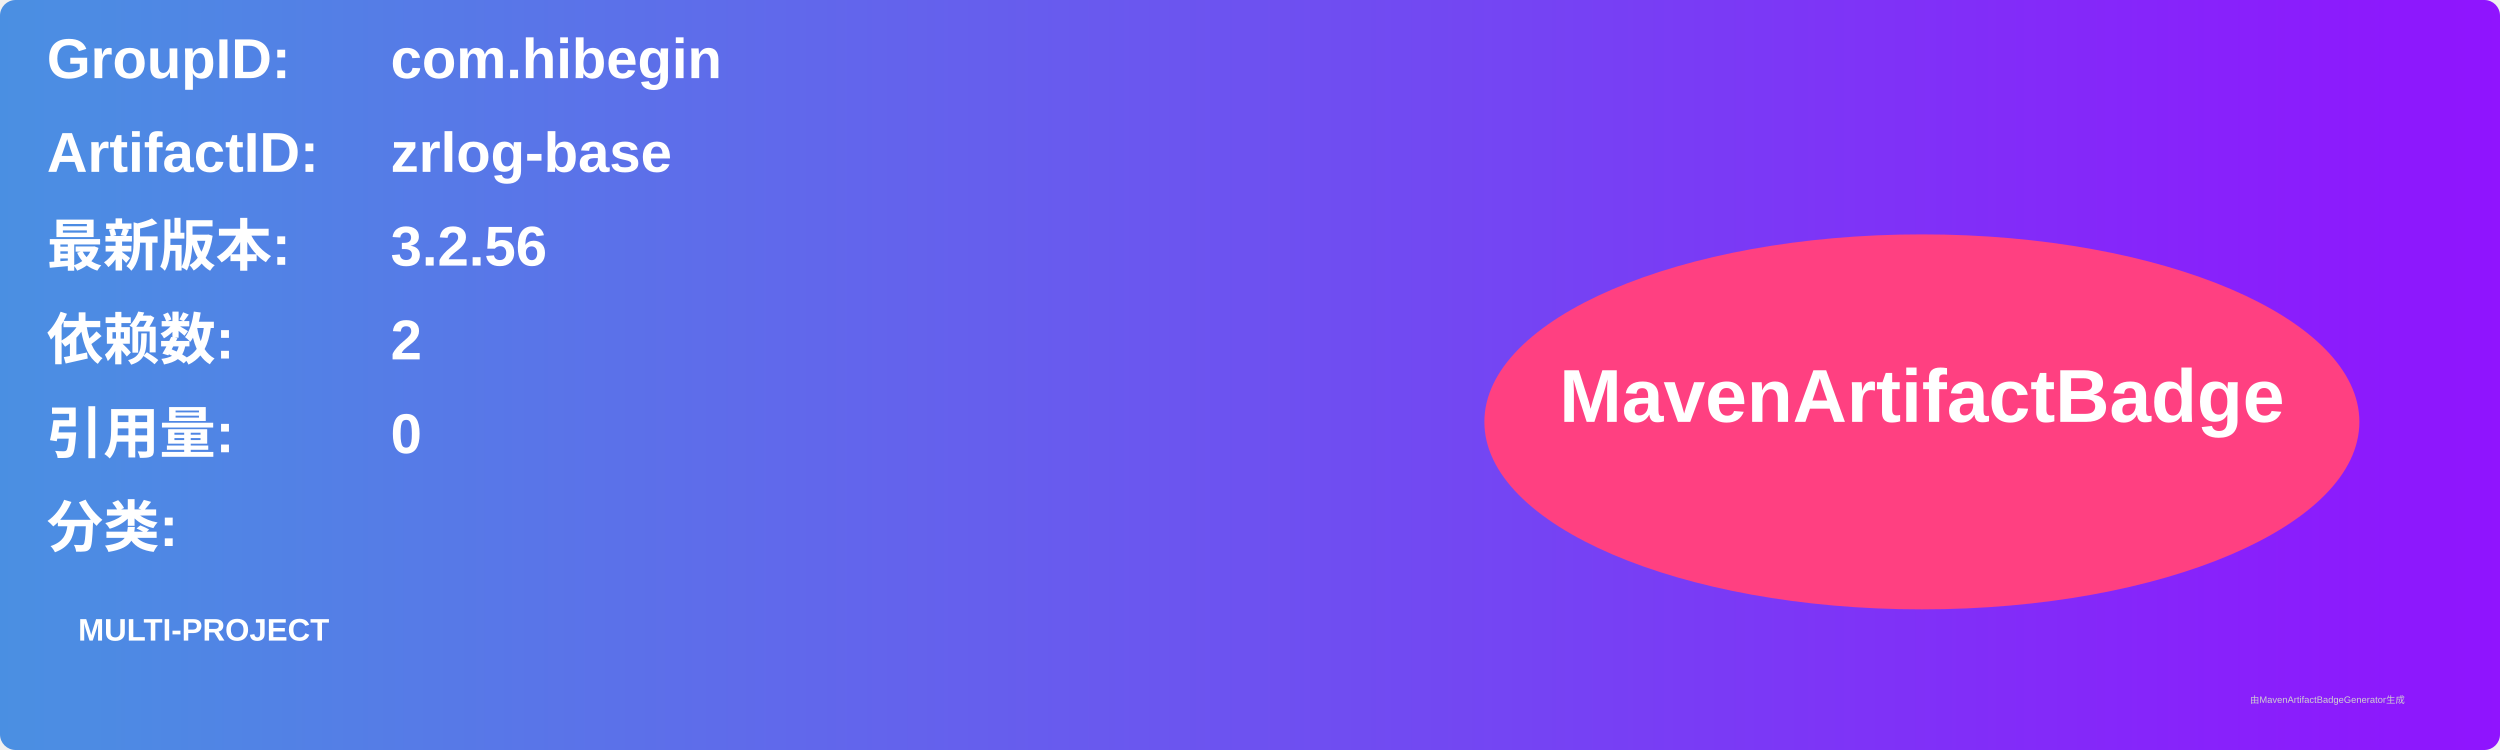
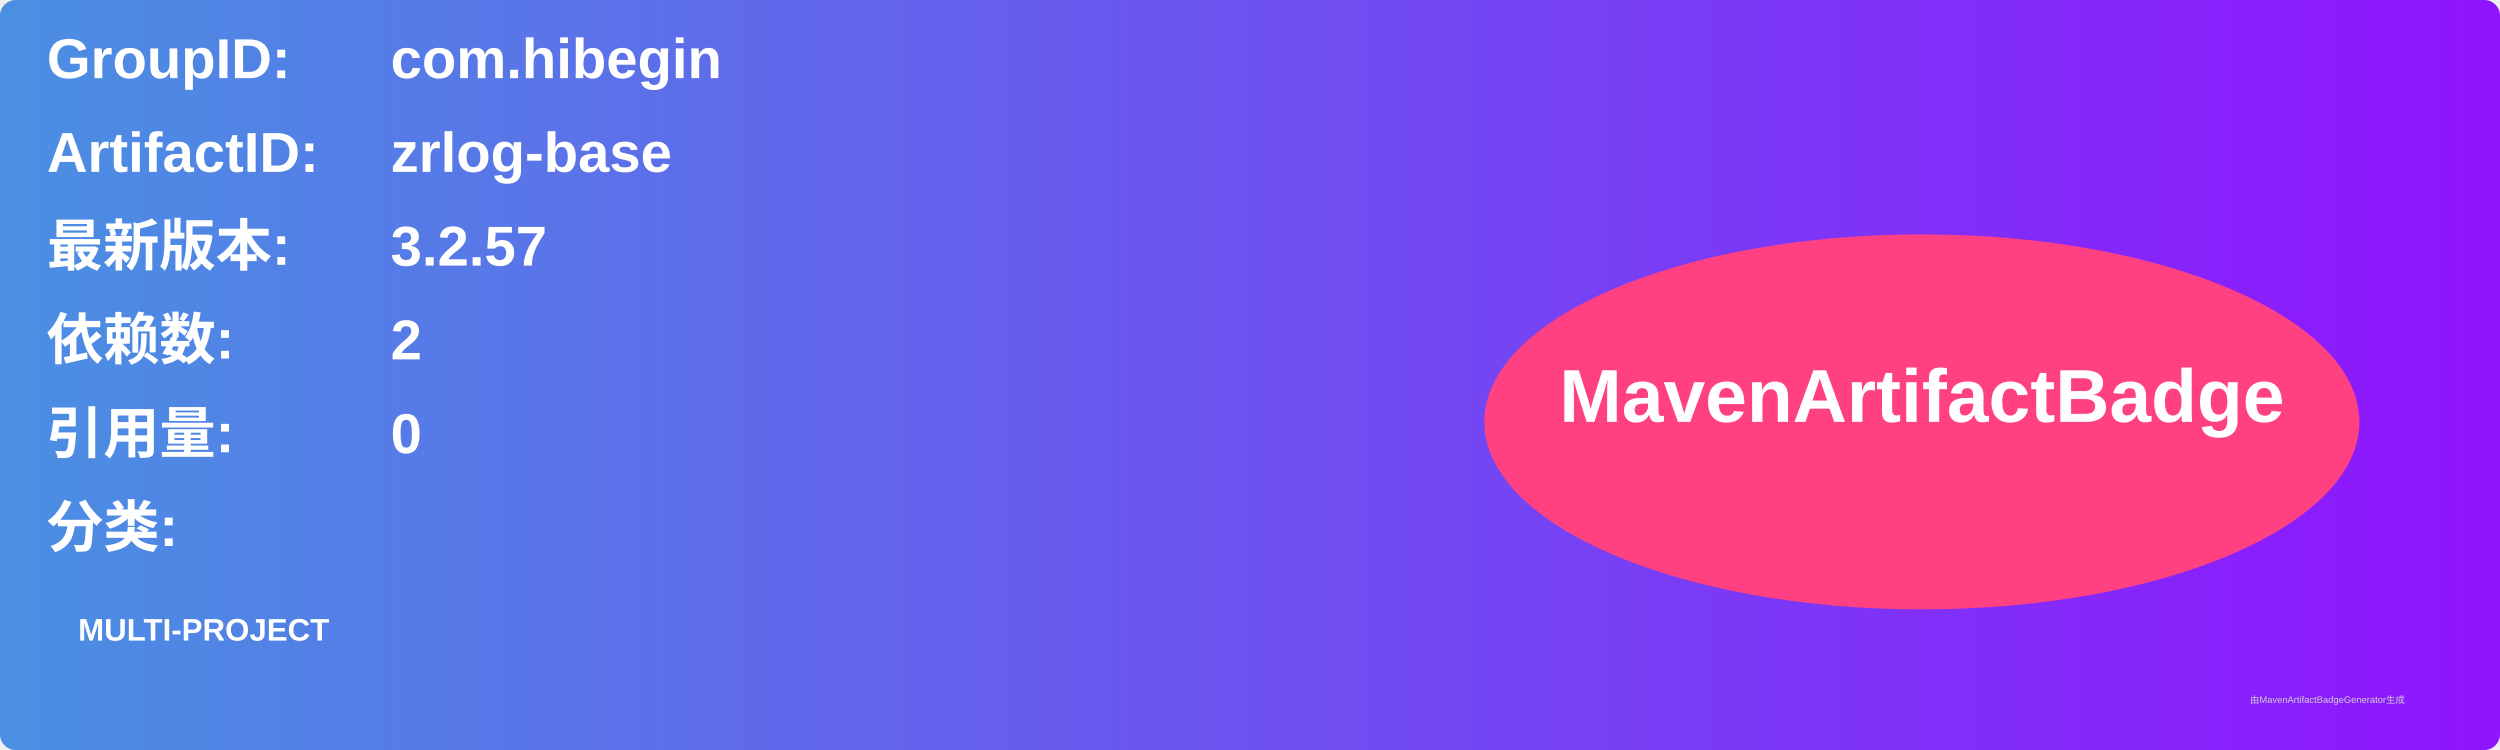
<svg xmlns="http://www.w3.org/2000/svg" width="800" height="240" viewBox="0 0 800 240">
  <linearGradient id="grad" x1="0%" y1="0%" x2="100%" y2="0%">
    <stop offset="0%" stop-color="#4a90e2" />
    <stop offset="100%" stop-color="#9013fe" />
  </linearGradient>
  <rect width="100%" height="100%" rx="5" ry="5" fill="url(#grad)" />
  <g transform="translate(15, 15)">
    <text x="0" y="10" font-family="Arial" font-size="18" fill="white" font-weight="bold" width="260">GroupID:</text>
    <text x="110" y="10" font-family="Arial" font-size="18" fill="white" font-weight="bold" width="460">com.hibegin</text>
    <text x="0" y="40" font-family="Arial" font-size="18" fill="white" font-weight="bold" width="260">ArtifactID:</text>
    <text x="110" y="40" font-family="Arial" font-size="18" fill="white" font-weight="bold" width="460">zrlog-base</text>
    <text x="0" y="70" font-family="Arial" font-size="18" fill="white" font-weight="bold">最新版本:</text>
    <text x="110" y="70" font-family="Arial" font-size="18" fill="white" font-weight="bold">
-       <tspan font-weight="bold">3.2.56</tspan>
+       <tspan font-weight="bold">3.2.57</tspan>
    </text>
    <text x="0" y="100" font-family="Arial" font-size="18" fill="white" font-weight="bold">依赖数: </text>
    <text x="110" y="100" font-family="Arial" font-size="18" fill="white">
      <tspan font-weight="bold">2</tspan>
    </text>
    <text x="0" y="130" font-family="Arial" font-size="18" fill="white" font-weight="bold">引用量: </text>
    <text x="110" y="130" font-family="Arial" font-size="18" fill="white">
      <tspan font-weight="bold">0</tspan>
    </text>
    <text x="0" y="160" font-family="Arial" font-size="18" fill="white" font-weight="bold">分类:</text>
    <text x="10" y="190" font-family="Arial" font-size="10" fill="white">
      <tspan font-weight="bold">MULTI-PROJECT</tspan>
    </text>
    <ellipse cx="600" cy="120" rx="140" ry="60" fill="#ff4081" />
    <text x="600" y="120" text-anchor="middle" font-family="Arial" font-size="24" fill="white" font-weight="bold">MavenArtifactBadge</text>
  </g>
  <text x="720" y="225" font-family="Arial" font-size="3" fill="#d0d0d0">由MavenArtifactBadgeGenerator生成</text>
</svg>
